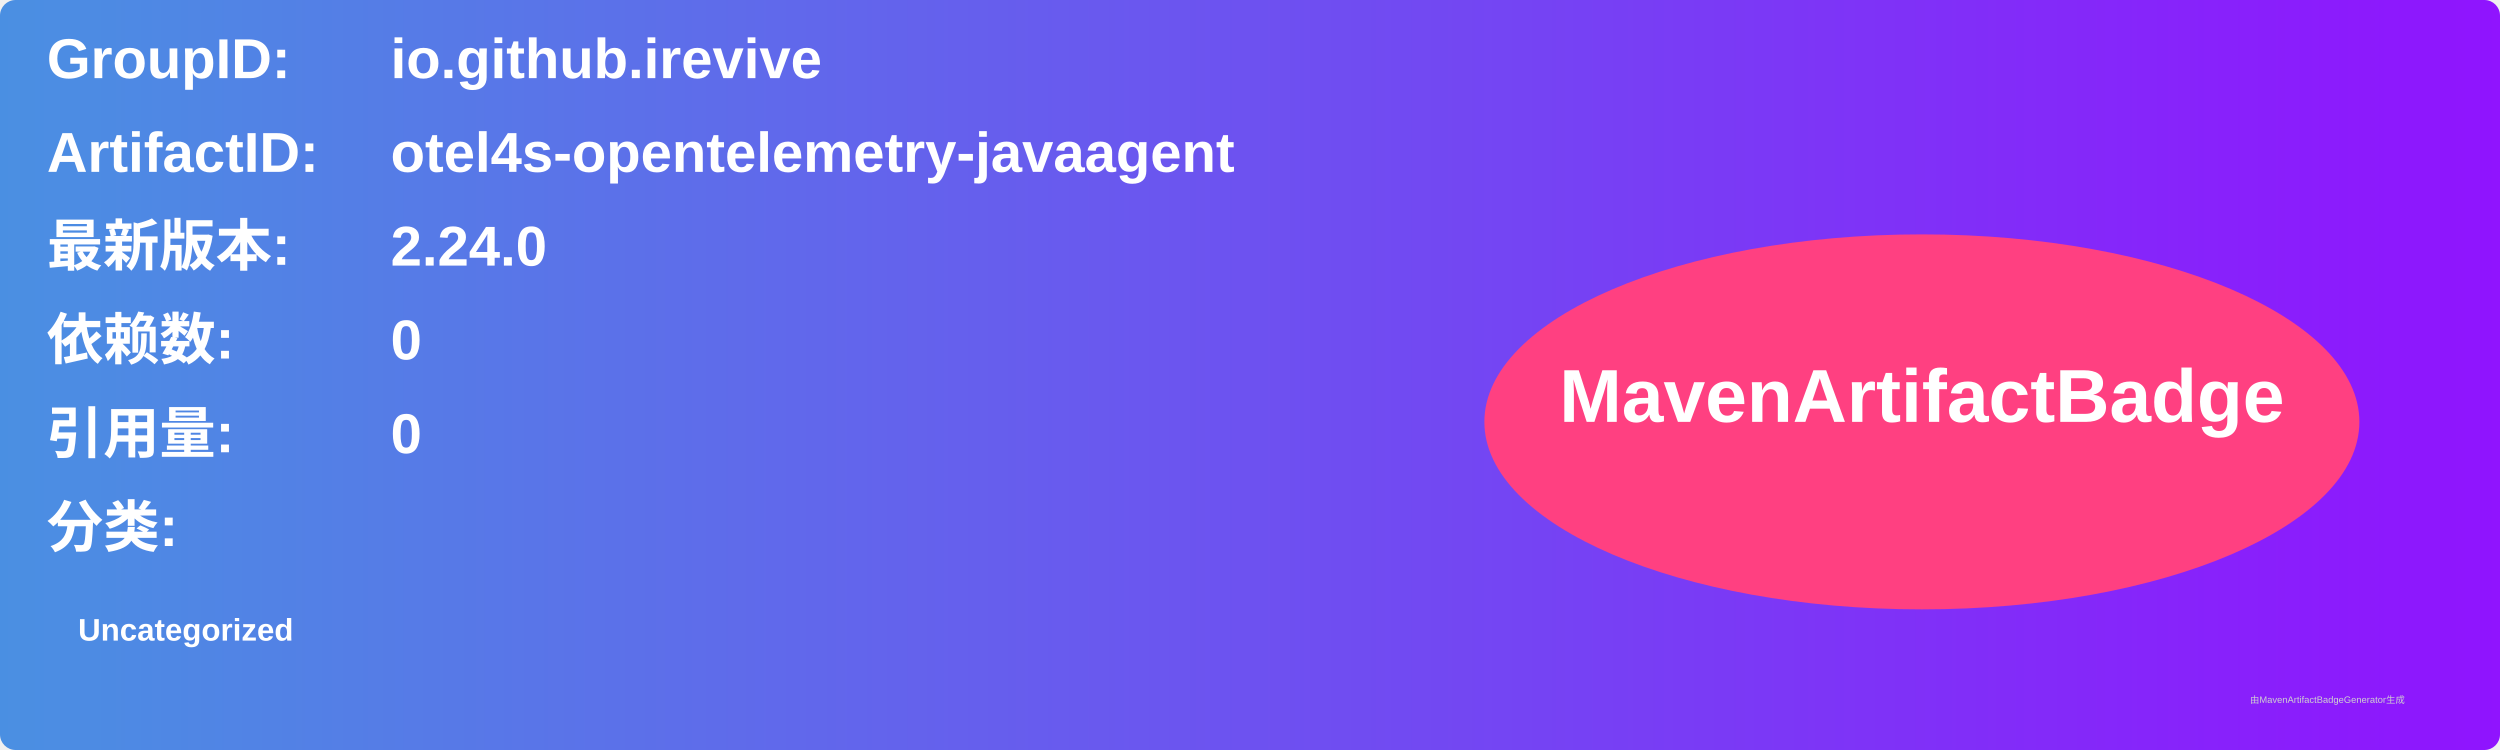
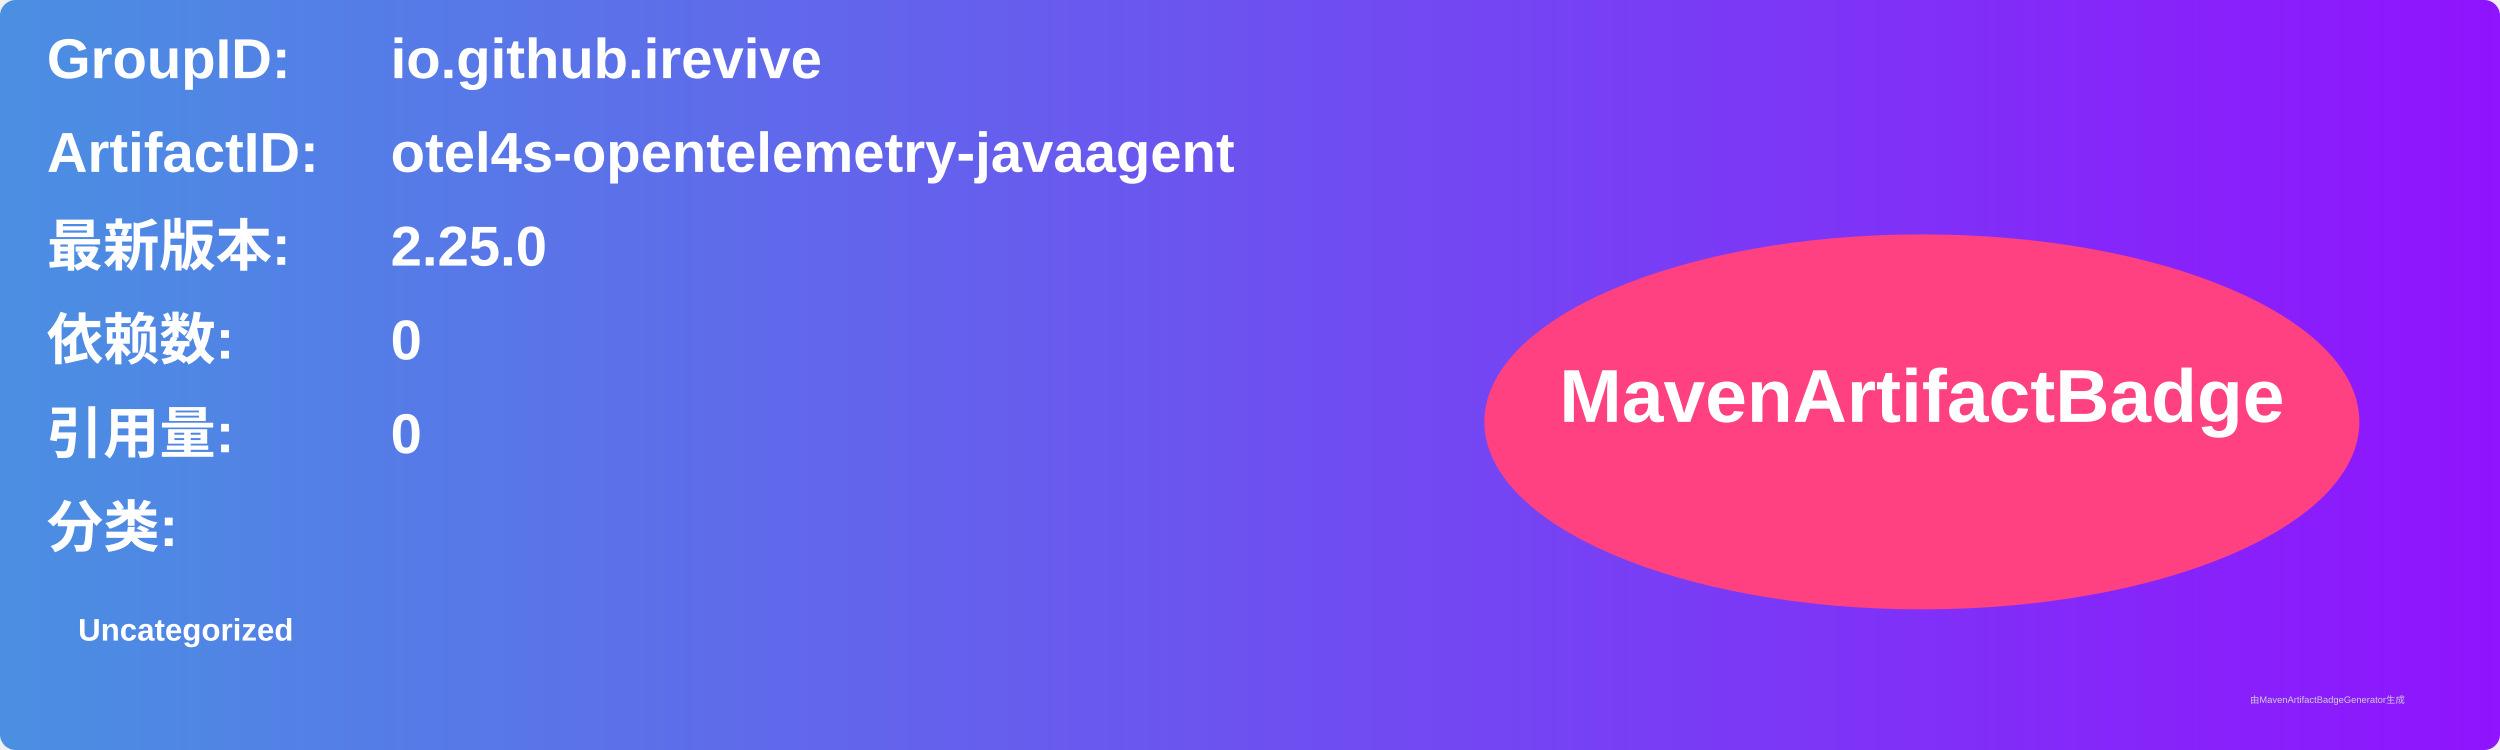
<svg xmlns="http://www.w3.org/2000/svg" width="800" height="240" viewBox="0 0 800 240">
  <linearGradient id="grad" x1="0%" y1="0%" x2="100%" y2="0%">
    <stop offset="0%" stop-color="#4a90e2" />
    <stop offset="100%" stop-color="#9013fe" />
  </linearGradient>
  <rect width="100%" height="100%" rx="5" ry="5" fill="url(#grad)" />
  <g transform="translate(15, 15)">
    <text x="0" y="10" font-family="Arial" font-size="18" fill="white" font-weight="bold" width="260">GroupID:</text>
    <text x="110" y="10" font-family="Arial" font-size="18" fill="white" font-weight="bold" width="460">io.github.irevive</text>
    <text x="0" y="40" font-family="Arial" font-size="18" fill="white" font-weight="bold" width="260">ArtifactID:</text>
    <text x="110" y="40" font-family="Arial" font-size="18" fill="white" font-weight="bold" width="460">otel4s-opentelemetry-javaagent</text>
    <text x="0" y="70" font-family="Arial" font-size="18" fill="white" font-weight="bold">最新版本:</text>
    <text x="110" y="70" font-family="Arial" font-size="18" fill="white" font-weight="bold">
-       <tspan font-weight="bold">2.24.0</tspan>
+       <tspan font-weight="bold">2.25.0</tspan>
    </text>
    <text x="0" y="100" font-family="Arial" font-size="18" fill="white" font-weight="bold">依赖数: </text>
    <text x="110" y="100" font-family="Arial" font-size="18" fill="white">
      <tspan font-weight="bold">0</tspan>
    </text>
    <text x="0" y="130" font-family="Arial" font-size="18" fill="white" font-weight="bold">引用量: </text>
    <text x="110" y="130" font-family="Arial" font-size="18" fill="white">
      <tspan font-weight="bold">0</tspan>
    </text>
    <text x="0" y="160" font-family="Arial" font-size="18" fill="white" font-weight="bold">分类:</text>
    <text x="10" y="190" font-family="Arial" font-size="10" fill="white">
      <tspan font-weight="bold">Uncategorized</tspan>
    </text>
    <ellipse cx="600" cy="120" rx="140" ry="60" fill="#ff4081" />
    <text x="600" y="120" text-anchor="middle" font-family="Arial" font-size="24" fill="white" font-weight="bold">MavenArtifactBadge</text>
  </g>
  <text x="720" y="225" font-family="Arial" font-size="3" fill="#d0d0d0">由MavenArtifactBadgeGenerator生成</text>
</svg>
